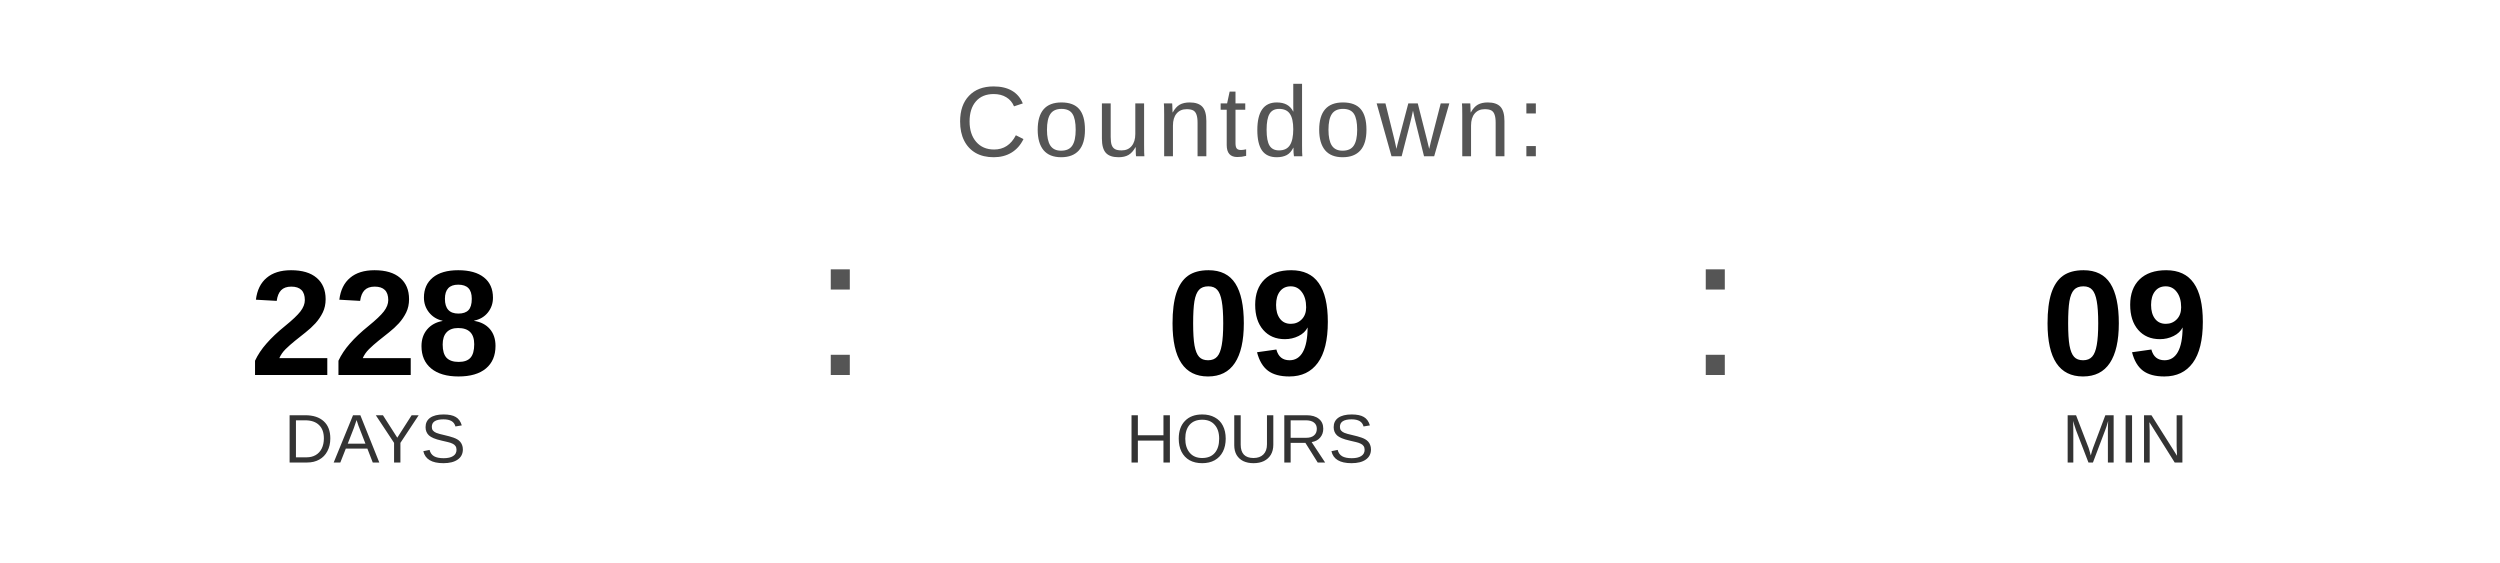
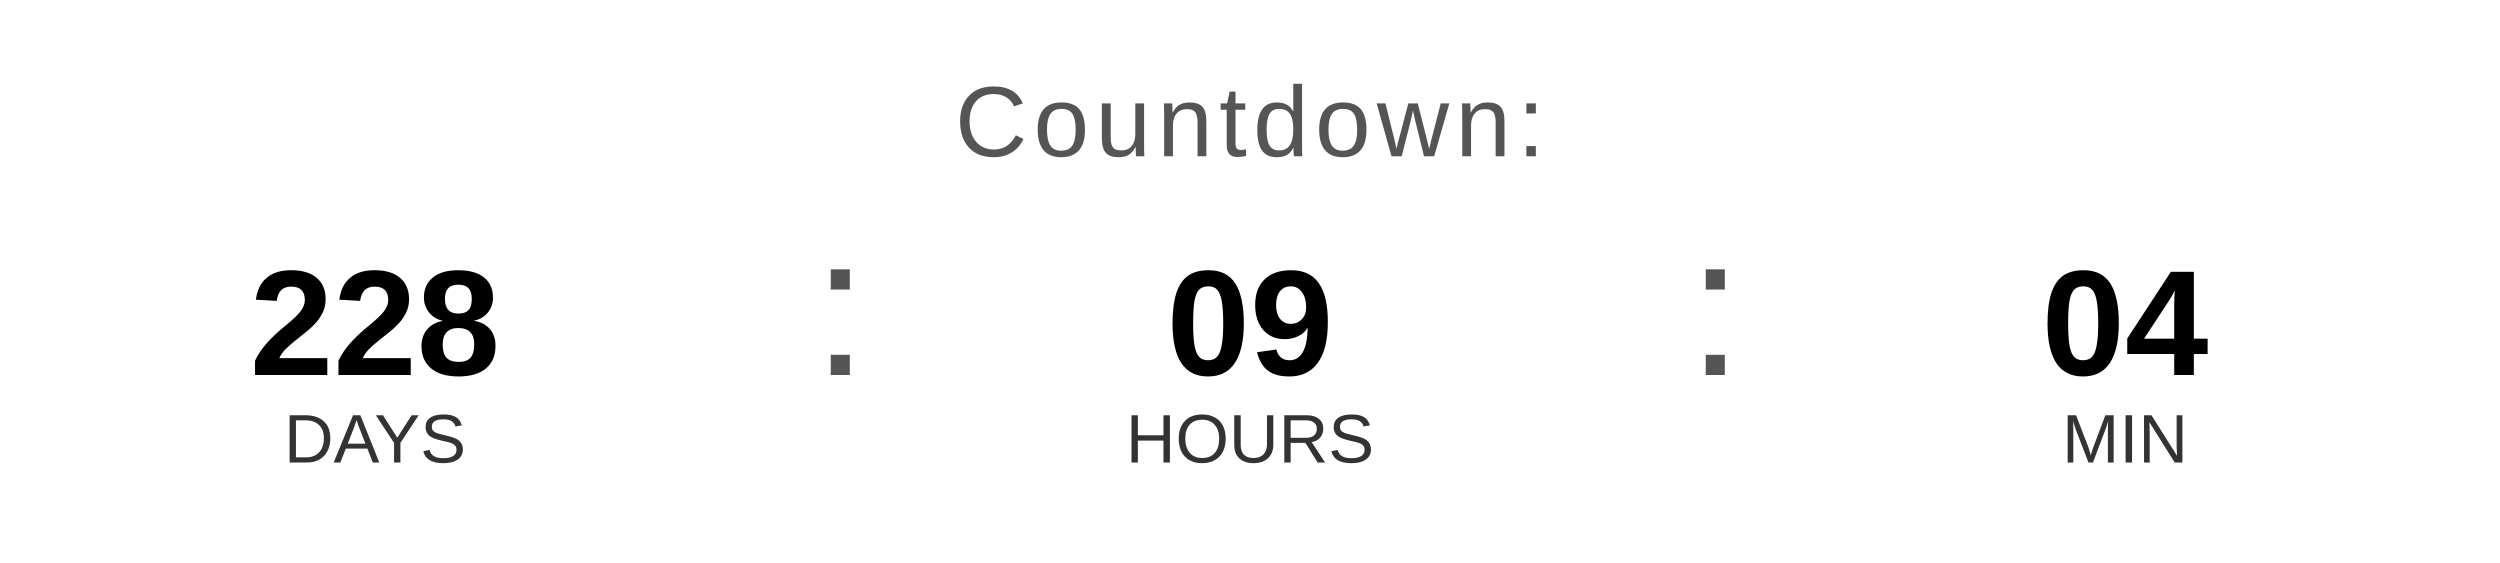
<svg xmlns="http://www.w3.org/2000/svg" width="400" height="90" viewBox="0 0 400 90">
  <text x="200" y="25" font-family="Arial, Helvetica, sans-serif" font-size="16" fill="#555555" text-anchor="middle" letter-spacing="1">
    Countdown:
  </text>
  <text x="60" y="60" font-family="Arial, Helvetica, sans-serif" font-size="24" font-weight="bold" fill="#000000" text-anchor="middle">228</text>
  <text x="60" y="74" font-family="Arial, Helvetica, sans-serif" font-size="11" fill="#333333" text-anchor="middle">DAYS</text>
  <text x="130" y="60" font-family="Arial, sans-serif" font-size="32" fill="#555555">:</text>
  <text x="200" y="60" font-family="Arial, Helvetica, sans-serif" font-size="24" font-weight="bold" fill="#000000" text-anchor="middle">09</text>
  <text x="200" y="74" font-family="Arial, Helvetica, sans-serif" font-size="11" fill="#333333" text-anchor="middle">HOURS</text>
  <text x="270" y="60" font-family="Arial, sans-serif" font-size="32" fill="#555555">:</text>
-   <text x="340" y="60" font-family="Arial, Helvetica, sans-serif" font-size="24" font-weight="bold" fill="#000000" text-anchor="middle">09</text>
+   <text x="340" y="60" font-family="Arial, Helvetica, sans-serif" font-size="24" font-weight="bold" fill="#000000" text-anchor="middle">04</text>
  <text x="340" y="74" font-family="Arial, Helvetica, sans-serif" font-size="11" fill="#333333" text-anchor="middle">MIN</text>
</svg>
